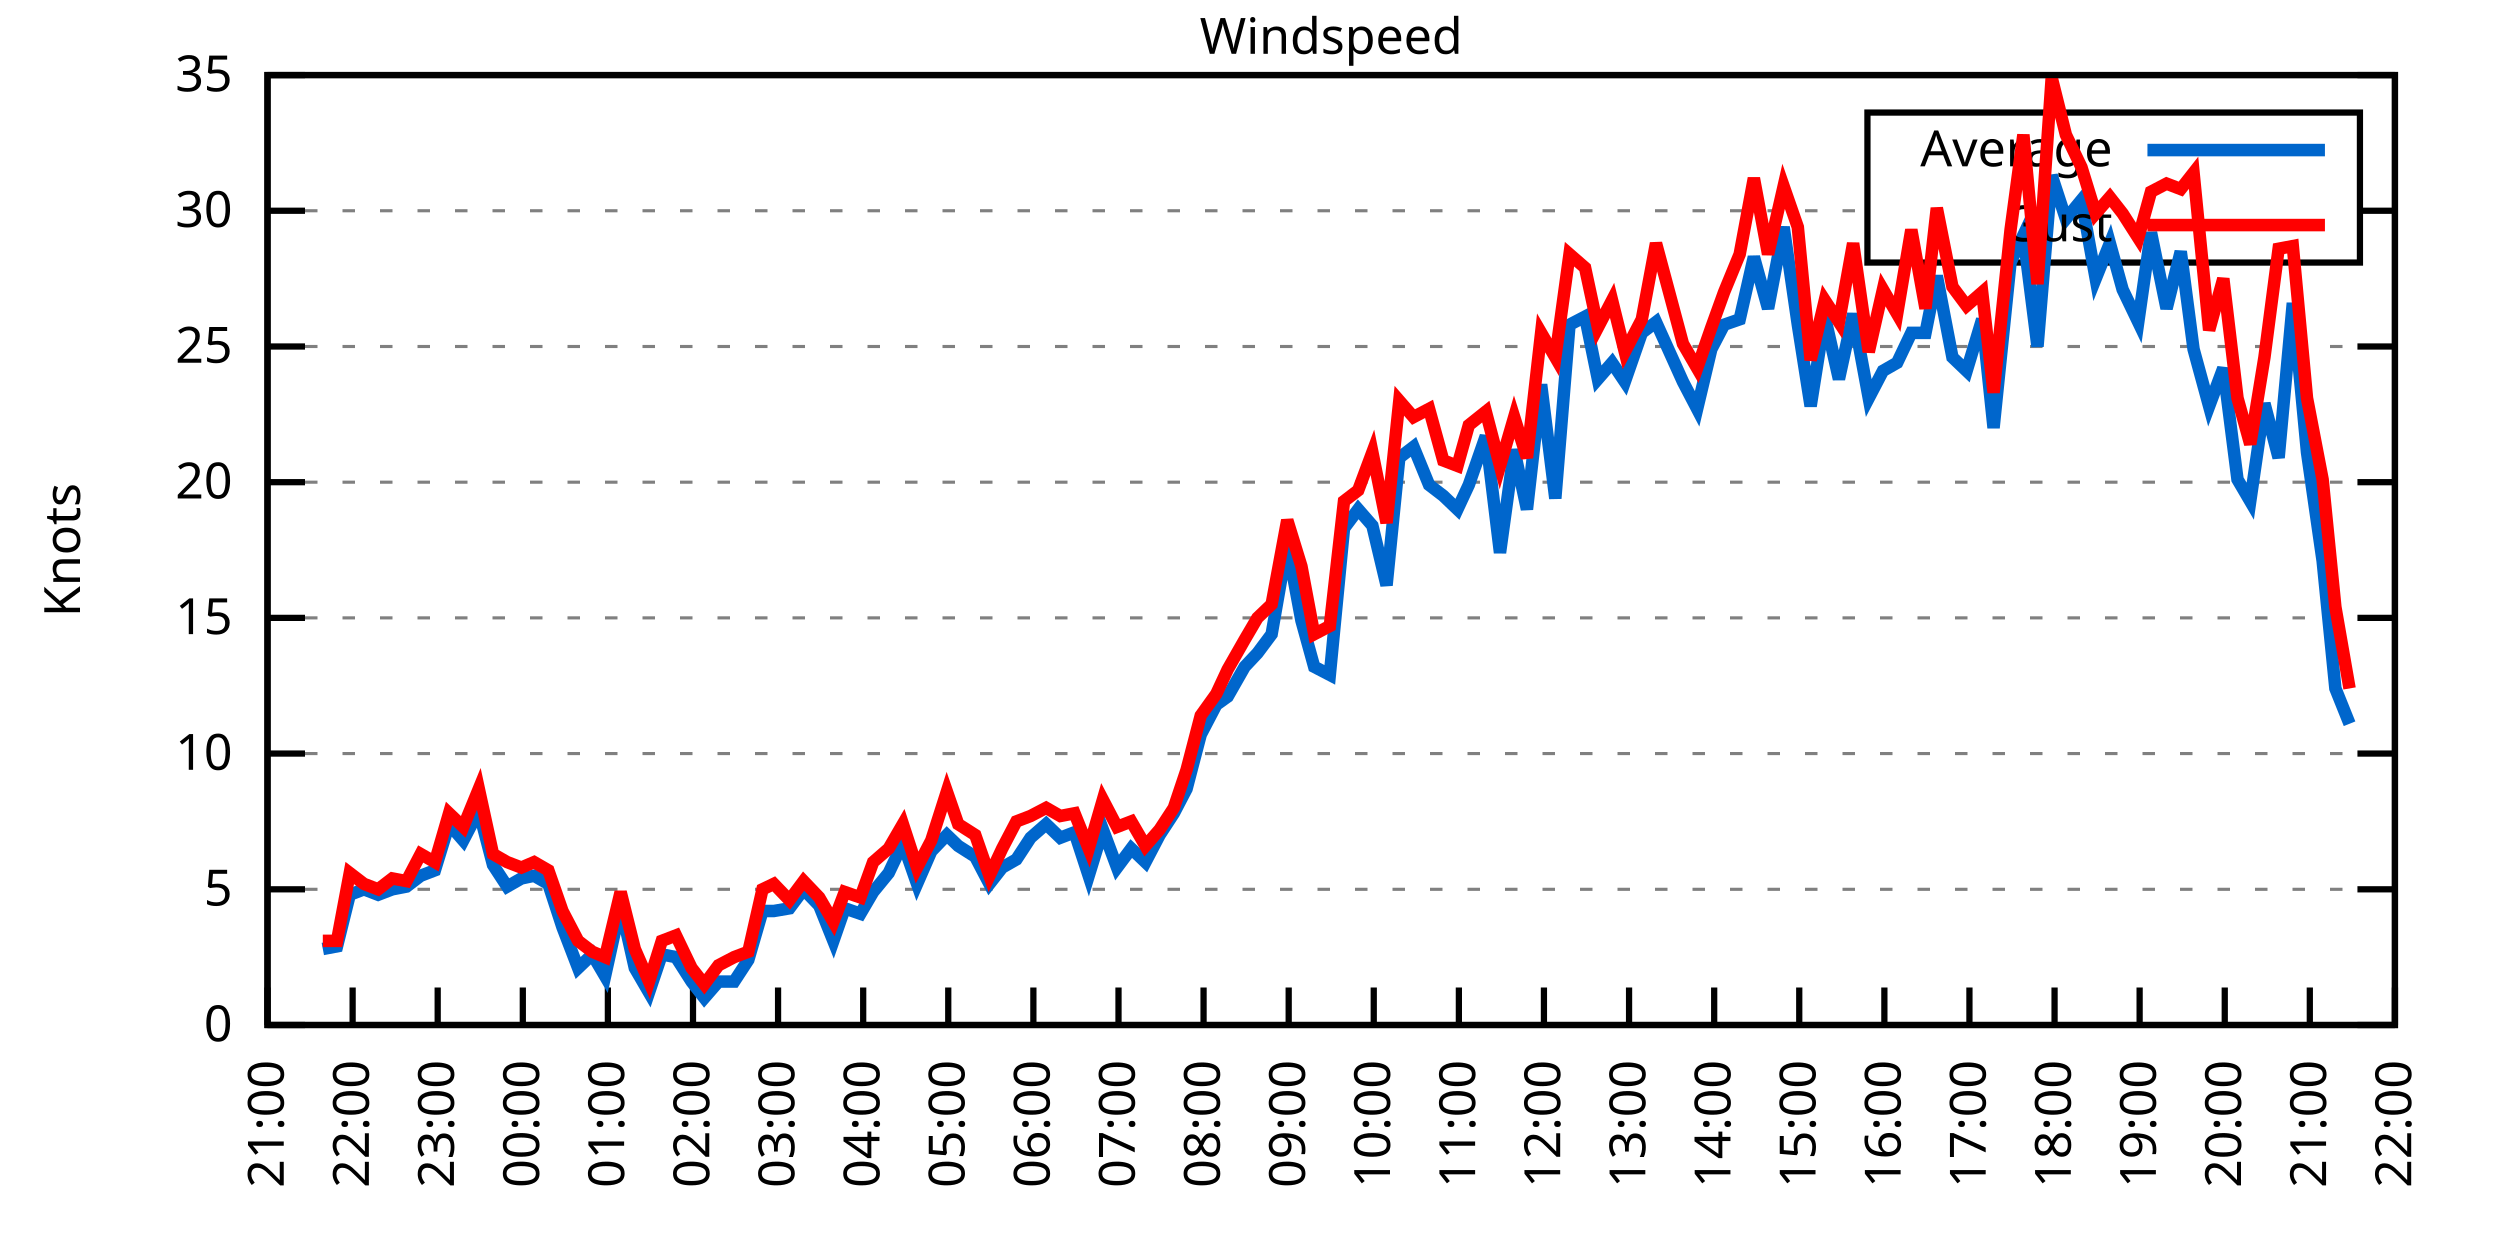
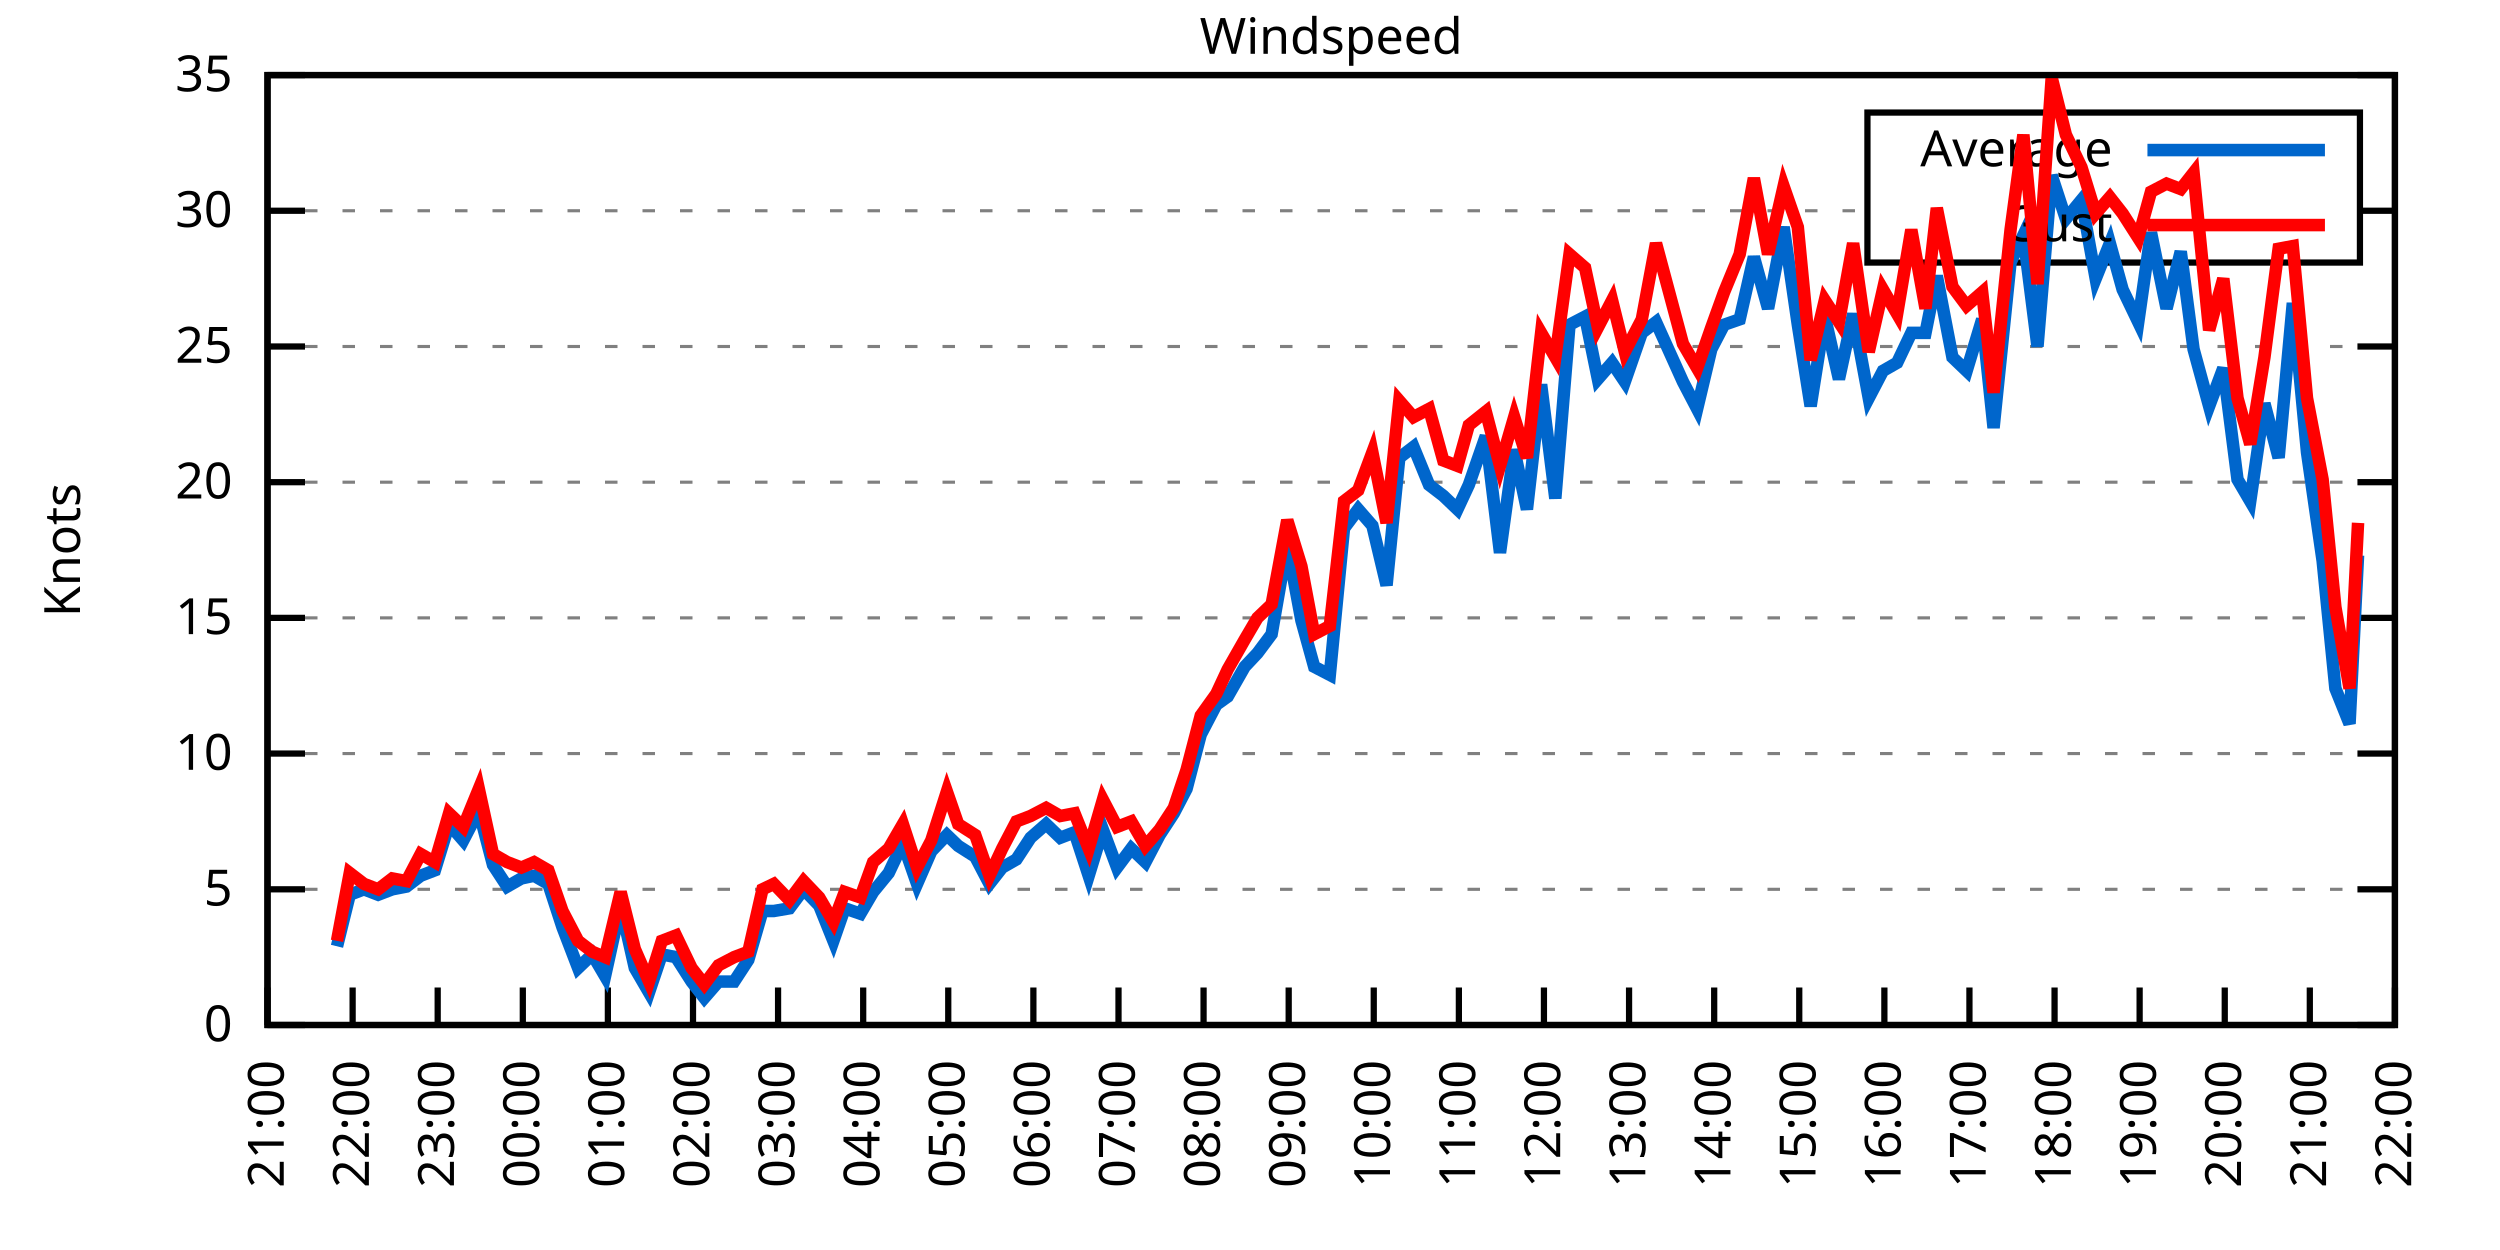
<svg xmlns="http://www.w3.org/2000/svg" xmlns:xlink="http://www.w3.org/1999/xlink" width="400" height="200" viewBox="0 0 400 200">
  <g id="gnuplot_canvas">
    <rect x="0" y="0" width="400" height="200" fill="none" />
    <defs>
      <circle id="gpDot" r="0.5" stroke-width="0.5" stroke="currentColor" />
      <path id="gpPt0" stroke-width="0.333" stroke="currentColor" d="M-1,0 h2 M0,-1 v2" />
      <path id="gpPt1" stroke-width="0.333" stroke="currentColor" d="M-1,-1 L1,1 M1,-1 L-1,1" />
      <path id="gpPt2" stroke-width="0.333" stroke="currentColor" d="M-1,0 L1,0 M0,-1 L0,1 M-1,-1 L1,1 M-1,1 L1,-1" />
      <rect id="gpPt3" stroke-width="0.333" stroke="currentColor" x="-1" y="-1" width="2" height="2" />
      <rect id="gpPt4" stroke-width="0.333" stroke="currentColor" fill="currentColor" x="-1" y="-1" width="2" height="2" />
      <circle id="gpPt5" stroke-width="0.333" stroke="currentColor" cx="0" cy="0" r="1" />
      <use xlink:href="#gpPt5" id="gpPt6" fill="currentColor" stroke="none" />
      <path id="gpPt7" stroke-width="0.333" stroke="currentColor" d="M0,-1.33 L-1.33,0.67 L1.33,0.67 z" />
      <use xlink:href="#gpPt7" id="gpPt8" fill="currentColor" stroke="none" />
      <use xlink:href="#gpPt7" id="gpPt9" stroke="currentColor" transform="rotate(180)" />
      <use xlink:href="#gpPt9" id="gpPt10" fill="currentColor" stroke="none" />
      <use xlink:href="#gpPt3" id="gpPt11" stroke="currentColor" transform="rotate(45)" />
      <use xlink:href="#gpPt11" id="gpPt12" fill="currentColor" stroke="none" />
      <path id="gpPt13" stroke-width="0.333" stroke="currentColor" d="M0,1.330 L1.265,0.411 L0.782,-1.067 L-0.782,-1.076 L-1.265,0.411 z" />
      <use xlink:href="#gpPt13" id="gpPt14" fill="currentColor" stroke="none" />
      <filter id="textbox" filterUnits="objectBoundingBox" x="0" y="0" height="1" width="1">
        <feFlood flood-color="white" flood-opacity="1" result="bgnd" />
        <feComposite in="SourceGraphic" in2="bgnd" operator="atop" />
      </filter>
      <filter id="greybox" filterUnits="objectBoundingBox" x="0" y="0" height="1" width="1">
        <feFlood flood-color="lightgrey" flood-opacity="1" result="grey" />
        <feComposite in="SourceGraphic" in2="grey" operator="atop" />
      </filter>
    </defs>
    <g fill="none" color="white" stroke="currentColor" stroke-width="1.00" stroke-linecap="butt" stroke-linejoin="miter">
</g>
    <g fill="none" color="black" stroke="currentColor" stroke-width="1.00" stroke-linecap="butt" stroke-linejoin="miter">
      <g stroke="none" shape-rendering="crispEdges">
        <polygon fill="rgb(255, 255, 255)" points="42.80,164.00 383.18,164.00 383.18,12.02 42.80,12.02 " />
      </g>
    </g>
    <g fill="none" color="black" stroke="currentColor" stroke-width="1.00" stroke-linecap="butt" stroke-linejoin="miter">
</g>
    <g fill="none" color="black" stroke="black" stroke-width="0.50" stroke-linecap="butt" stroke-linejoin="miter">
</g>
    <g fill="none" color="gray" stroke="currentColor" stroke-width="0.50" stroke-linecap="butt" stroke-linejoin="miter">
      <path stroke="gray" stroke-dasharray="2,4" class="gridline" d="M42.80,164.00 L383.19,164.00  " />
    </g>
    <g fill="none" color="gray" stroke="gray" stroke-width="1.00" stroke-linecap="butt" stroke-linejoin="miter">
</g>
    <g fill="none" color="black" stroke="currentColor" stroke-width="1.00" stroke-linecap="butt" stroke-linejoin="miter">
      <path stroke="black" d="M42.80,164.00 L48.80,164.00 M383.19,164.00 L377.19,164.00  " />
      <g transform="translate(37.20,166.60)" stroke="none" fill="black" font-family="Sans" font-size="8.00" text-anchor="end">
        <text>
          <tspan font-family="Sans"> 0</tspan>
        </text>
      </g>
    </g>
    <g fill="none" color="black" stroke="currentColor" stroke-width="1.00" stroke-linecap="butt" stroke-linejoin="miter">
</g>
    <g fill="none" color="black" stroke="black" stroke-width="0.50" stroke-linecap="butt" stroke-linejoin="miter">
</g>
    <g fill="none" color="gray" stroke="currentColor" stroke-width="0.50" stroke-linecap="butt" stroke-linejoin="miter">
      <path stroke="gray" stroke-dasharray="2,4" class="gridline" d="M42.80,142.29 L383.19,142.29  " />
    </g>
    <g fill="none" color="gray" stroke="gray" stroke-width="1.00" stroke-linecap="butt" stroke-linejoin="miter">
</g>
    <g fill="none" color="black" stroke="currentColor" stroke-width="1.00" stroke-linecap="butt" stroke-linejoin="miter">
      <path stroke="black" d="M42.80,142.29 L48.80,142.29 M383.19,142.29 L377.19,142.29  " />
      <g transform="translate(37.20,144.89)" stroke="none" fill="black" font-family="Sans" font-size="8.00" text-anchor="end">
        <text>
          <tspan font-family="Sans"> 5</tspan>
        </text>
      </g>
    </g>
    <g fill="none" color="black" stroke="currentColor" stroke-width="1.00" stroke-linecap="butt" stroke-linejoin="miter">
</g>
    <g fill="none" color="black" stroke="black" stroke-width="0.50" stroke-linecap="butt" stroke-linejoin="miter">
</g>
    <g fill="none" color="gray" stroke="currentColor" stroke-width="0.50" stroke-linecap="butt" stroke-linejoin="miter">
      <path stroke="gray" stroke-dasharray="2,4" class="gridline" d="M42.80,120.57 L383.19,120.57  " />
    </g>
    <g fill="none" color="gray" stroke="gray" stroke-width="1.00" stroke-linecap="butt" stroke-linejoin="miter">
</g>
    <g fill="none" color="black" stroke="currentColor" stroke-width="1.00" stroke-linecap="butt" stroke-linejoin="miter">
      <path stroke="black" d="M42.80,120.57 L48.80,120.57 M383.19,120.57 L377.19,120.57  " />
      <g transform="translate(37.20,123.17)" stroke="none" fill="black" font-family="Sans" font-size="8.00" text-anchor="end">
        <text>
          <tspan font-family="Sans"> 10</tspan>
        </text>
      </g>
    </g>
    <g fill="none" color="black" stroke="currentColor" stroke-width="1.00" stroke-linecap="butt" stroke-linejoin="miter">
</g>
    <g fill="none" color="black" stroke="black" stroke-width="0.50" stroke-linecap="butt" stroke-linejoin="miter">
</g>
    <g fill="none" color="gray" stroke="currentColor" stroke-width="0.50" stroke-linecap="butt" stroke-linejoin="miter">
      <path stroke="gray" stroke-dasharray="2,4" class="gridline" d="M42.80,98.86 L383.19,98.86  " />
    </g>
    <g fill="none" color="gray" stroke="gray" stroke-width="1.00" stroke-linecap="butt" stroke-linejoin="miter">
</g>
    <g fill="none" color="black" stroke="currentColor" stroke-width="1.00" stroke-linecap="butt" stroke-linejoin="miter">
      <path stroke="black" d="M42.80,98.86 L48.80,98.86 M383.19,98.86 L377.19,98.86  " />
      <g transform="translate(37.20,101.46)" stroke="none" fill="black" font-family="Sans" font-size="8.00" text-anchor="end">
        <text>
          <tspan font-family="Sans"> 15</tspan>
        </text>
      </g>
    </g>
    <g fill="none" color="black" stroke="currentColor" stroke-width="1.00" stroke-linecap="butt" stroke-linejoin="miter">
</g>
    <g fill="none" color="black" stroke="black" stroke-width="0.50" stroke-linecap="butt" stroke-linejoin="miter">
</g>
    <g fill="none" color="gray" stroke="currentColor" stroke-width="0.50" stroke-linecap="butt" stroke-linejoin="miter">
      <path stroke="gray" stroke-dasharray="2,4" class="gridline" d="M42.80,77.15 L383.19,77.15  " />
    </g>
    <g fill="none" color="gray" stroke="gray" stroke-width="1.00" stroke-linecap="butt" stroke-linejoin="miter">
</g>
    <g fill="none" color="black" stroke="currentColor" stroke-width="1.00" stroke-linecap="butt" stroke-linejoin="miter">
      <path stroke="black" d="M42.80,77.15 L48.80,77.15 M383.19,77.15 L377.19,77.15  " />
      <g transform="translate(37.20,79.75)" stroke="none" fill="black" font-family="Sans" font-size="8.00" text-anchor="end">
        <text>
          <tspan font-family="Sans"> 20</tspan>
        </text>
      </g>
    </g>
    <g fill="none" color="black" stroke="currentColor" stroke-width="1.00" stroke-linecap="butt" stroke-linejoin="miter">
</g>
    <g fill="none" color="black" stroke="black" stroke-width="0.50" stroke-linecap="butt" stroke-linejoin="miter">
</g>
    <g fill="none" color="gray" stroke="currentColor" stroke-width="0.50" stroke-linecap="butt" stroke-linejoin="miter">
      <path stroke="gray" stroke-dasharray="2,4" class="gridline" d="M42.80,55.44 L383.19,55.44  " />
    </g>
    <g fill="none" color="gray" stroke="gray" stroke-width="1.00" stroke-linecap="butt" stroke-linejoin="miter">
</g>
    <g fill="none" color="black" stroke="currentColor" stroke-width="1.00" stroke-linecap="butt" stroke-linejoin="miter">
      <path stroke="black" d="M42.80,55.44 L48.80,55.44 M383.19,55.44 L377.19,55.44  " />
      <g transform="translate(37.20,58.04)" stroke="none" fill="black" font-family="Sans" font-size="8.00" text-anchor="end">
        <text>
          <tspan font-family="Sans"> 25</tspan>
        </text>
      </g>
    </g>
    <g fill="none" color="black" stroke="currentColor" stroke-width="1.00" stroke-linecap="butt" stroke-linejoin="miter">
</g>
    <g fill="none" color="black" stroke="black" stroke-width="0.50" stroke-linecap="butt" stroke-linejoin="miter">
</g>
    <g fill="none" color="gray" stroke="currentColor" stroke-width="0.50" stroke-linecap="butt" stroke-linejoin="miter">
      <path stroke="gray" stroke-dasharray="2,4" class="gridline" d="M42.80,33.72 L298.79,33.72 M377.59,33.72 L383.19,33.72  " />
    </g>
    <g fill="none" color="gray" stroke="gray" stroke-width="1.00" stroke-linecap="butt" stroke-linejoin="miter">
</g>
    <g fill="none" color="black" stroke="currentColor" stroke-width="1.00" stroke-linecap="butt" stroke-linejoin="miter">
      <path stroke="black" d="M42.80,33.72 L48.80,33.72 M383.19,33.72 L377.19,33.72  " />
      <g transform="translate(37.20,36.32)" stroke="none" fill="black" font-family="Sans" font-size="8.00" text-anchor="end">
        <text>
          <tspan font-family="Sans"> 30</tspan>
        </text>
      </g>
    </g>
    <g fill="none" color="black" stroke="currentColor" stroke-width="1.00" stroke-linecap="butt" stroke-linejoin="miter">
</g>
    <g fill="none" color="black" stroke="black" stroke-width="0.50" stroke-linecap="butt" stroke-linejoin="miter">
</g>
    <g fill="none" color="gray" stroke="currentColor" stroke-width="0.50" stroke-linecap="butt" stroke-linejoin="miter">
      <path stroke="gray" stroke-dasharray="2,4" class="gridline" d="M42.80,12.01 L383.19,12.01  " />
    </g>
    <g fill="none" color="gray" stroke="gray" stroke-width="1.00" stroke-linecap="butt" stroke-linejoin="miter">
</g>
    <g fill="none" color="black" stroke="currentColor" stroke-width="1.00" stroke-linecap="butt" stroke-linejoin="miter">
      <path stroke="black" d="M42.80,12.01 L48.80,12.01 M383.19,12.01 L377.19,12.01  " />
      <g transform="translate(37.20,14.61)" stroke="none" fill="black" font-family="Sans" font-size="8.00" text-anchor="end">
        <text>
          <tspan font-family="Sans"> 35</tspan>
        </text>
      </g>
    </g>
    <g fill="none" color="black" stroke="currentColor" stroke-width="1.00" stroke-linecap="butt" stroke-linejoin="miter">
      <path stroke="black" d="M42.80,164.00 L42.80,158.00  " />
      <g transform="translate(45.40,169.60) rotate(270.00)" stroke="none" fill="black" font-family="Sans" font-size="8.00" text-anchor="end">
        <text>
          <tspan font-family="Sans">21:00</tspan>
        </text>
      </g>
    </g>
    <g fill="none" color="black" stroke="currentColor" stroke-width="1.00" stroke-linecap="butt" stroke-linejoin="miter">
      <path stroke="black" d="M56.42,164.00 L56.42,158.00  " />
      <g transform="translate(59.02,169.60) rotate(270.00)" stroke="none" fill="black" font-family="Sans" font-size="8.00" text-anchor="end">
        <text>
          <tspan font-family="Sans">22:00</tspan>
        </text>
      </g>
    </g>
    <g fill="none" color="black" stroke="currentColor" stroke-width="1.00" stroke-linecap="butt" stroke-linejoin="miter">
      <path stroke="black" d="M70.03,164.00 L70.03,158.00  " />
      <g transform="translate(72.63,169.60) rotate(270.00)" stroke="none" fill="black" font-family="Sans" font-size="8.00" text-anchor="end">
        <text>
          <tspan font-family="Sans">23:00</tspan>
        </text>
      </g>
    </g>
    <g fill="none" color="black" stroke="currentColor" stroke-width="1.00" stroke-linecap="butt" stroke-linejoin="miter">
      <path stroke="black" d="M83.65,164.00 L83.65,158.00  " />
      <g transform="translate(86.25,169.60) rotate(270.00)" stroke="none" fill="black" font-family="Sans" font-size="8.00" text-anchor="end">
        <text>
          <tspan font-family="Sans">00:00</tspan>
        </text>
      </g>
    </g>
    <g fill="none" color="black" stroke="currentColor" stroke-width="1.00" stroke-linecap="butt" stroke-linejoin="miter">
      <path stroke="black" d="M97.26,164.00 L97.26,158.00  " />
      <g transform="translate(99.86,169.60) rotate(270.00)" stroke="none" fill="black" font-family="Sans" font-size="8.00" text-anchor="end">
        <text>
          <tspan font-family="Sans">01:00</tspan>
        </text>
      </g>
    </g>
    <g fill="none" color="black" stroke="currentColor" stroke-width="1.00" stroke-linecap="butt" stroke-linejoin="miter">
      <path stroke="black" d="M110.88,164.00 L110.88,158.00  " />
      <g transform="translate(113.48,169.60) rotate(270.00)" stroke="none" fill="black" font-family="Sans" font-size="8.00" text-anchor="end">
        <text>
          <tspan font-family="Sans">02:00</tspan>
        </text>
      </g>
    </g>
    <g fill="none" color="black" stroke="currentColor" stroke-width="1.00" stroke-linecap="butt" stroke-linejoin="miter">
      <path stroke="black" d="M124.49,164.00 L124.49,158.00  " />
      <g transform="translate(127.09,169.60) rotate(270.00)" stroke="none" fill="black" font-family="Sans" font-size="8.00" text-anchor="end">
        <text>
          <tspan font-family="Sans">03:00</tspan>
        </text>
      </g>
    </g>
    <g fill="none" color="black" stroke="currentColor" stroke-width="1.00" stroke-linecap="butt" stroke-linejoin="miter">
      <path stroke="black" d="M138.11,164.00 L138.11,158.00  " />
      <g transform="translate(140.71,169.60) rotate(270.00)" stroke="none" fill="black" font-family="Sans" font-size="8.00" text-anchor="end">
        <text>
          <tspan font-family="Sans">04:00</tspan>
        </text>
      </g>
    </g>
    <g fill="none" color="black" stroke="currentColor" stroke-width="1.00" stroke-linecap="butt" stroke-linejoin="miter">
      <path stroke="black" d="M151.72,164.00 L151.72,158.00  " />
      <g transform="translate(154.32,169.60) rotate(270.00)" stroke="none" fill="black" font-family="Sans" font-size="8.00" text-anchor="end">
        <text>
          <tspan font-family="Sans">05:00</tspan>
        </text>
      </g>
    </g>
    <g fill="none" color="black" stroke="currentColor" stroke-width="1.00" stroke-linecap="butt" stroke-linejoin="miter">
      <path stroke="black" d="M165.34,164.00 L165.34,158.00  " />
      <g transform="translate(167.94,169.60) rotate(270.00)" stroke="none" fill="black" font-family="Sans" font-size="8.00" text-anchor="end">
        <text>
          <tspan font-family="Sans">06:00</tspan>
        </text>
      </g>
    </g>
    <g fill="none" color="black" stroke="currentColor" stroke-width="1.00" stroke-linecap="butt" stroke-linejoin="miter">
      <path stroke="black" d="M178.96,164.00 L178.96,158.00  " />
      <g transform="translate(181.56,169.60) rotate(270.00)" stroke="none" fill="black" font-family="Sans" font-size="8.00" text-anchor="end">
        <text>
          <tspan font-family="Sans">07:00</tspan>
        </text>
      </g>
    </g>
    <g fill="none" color="black" stroke="currentColor" stroke-width="1.00" stroke-linecap="butt" stroke-linejoin="miter">
      <path stroke="black" d="M192.57,164.00 L192.57,158.00  " />
      <g transform="translate(195.17,169.60) rotate(270.00)" stroke="none" fill="black" font-family="Sans" font-size="8.00" text-anchor="end">
        <text>
          <tspan font-family="Sans">08:00</tspan>
        </text>
      </g>
    </g>
    <g fill="none" color="black" stroke="currentColor" stroke-width="1.00" stroke-linecap="butt" stroke-linejoin="miter">
      <path stroke="black" d="M206.19,164.00 L206.19,158.00  " />
      <g transform="translate(208.79,169.60) rotate(270.00)" stroke="none" fill="black" font-family="Sans" font-size="8.00" text-anchor="end">
        <text>
          <tspan font-family="Sans">09:00</tspan>
        </text>
      </g>
    </g>
    <g fill="none" color="black" stroke="currentColor" stroke-width="1.00" stroke-linecap="butt" stroke-linejoin="miter">
      <path stroke="black" d="M219.80,164.00 L219.80,158.00  " />
      <g transform="translate(222.40,169.60) rotate(270.00)" stroke="none" fill="black" font-family="Sans" font-size="8.00" text-anchor="end">
        <text>
          <tspan font-family="Sans">10:00</tspan>
        </text>
      </g>
    </g>
    <g fill="none" color="black" stroke="currentColor" stroke-width="1.00" stroke-linecap="butt" stroke-linejoin="miter">
      <path stroke="black" d="M233.42,164.00 L233.42,158.00  " />
      <g transform="translate(236.02,169.60) rotate(270.00)" stroke="none" fill="black" font-family="Sans" font-size="8.00" text-anchor="end">
        <text>
          <tspan font-family="Sans">11:00</tspan>
        </text>
      </g>
    </g>
    <g fill="none" color="black" stroke="currentColor" stroke-width="1.00" stroke-linecap="butt" stroke-linejoin="miter">
      <path stroke="black" d="M247.03,164.00 L247.03,158.00  " />
      <g transform="translate(249.63,169.60) rotate(270.00)" stroke="none" fill="black" font-family="Sans" font-size="8.00" text-anchor="end">
        <text>
          <tspan font-family="Sans">12:00</tspan>
        </text>
      </g>
    </g>
    <g fill="none" color="black" stroke="currentColor" stroke-width="1.00" stroke-linecap="butt" stroke-linejoin="miter">
      <path stroke="black" d="M260.65,164.00 L260.65,158.00  " />
      <g transform="translate(263.25,169.60) rotate(270.00)" stroke="none" fill="black" font-family="Sans" font-size="8.00" text-anchor="end">
        <text>
          <tspan font-family="Sans">13:00</tspan>
        </text>
      </g>
    </g>
    <g fill="none" color="black" stroke="currentColor" stroke-width="1.00" stroke-linecap="butt" stroke-linejoin="miter">
      <path stroke="black" d="M274.27,164.00 L274.27,158.00  " />
      <g transform="translate(276.87,169.60) rotate(270.00)" stroke="none" fill="black" font-family="Sans" font-size="8.00" text-anchor="end">
        <text>
          <tspan font-family="Sans">14:00</tspan>
        </text>
      </g>
    </g>
    <g fill="none" color="black" stroke="currentColor" stroke-width="1.00" stroke-linecap="butt" stroke-linejoin="miter">
      <path stroke="black" d="M287.88,164.00 L287.88,158.00  " />
      <g transform="translate(290.48,169.60) rotate(270.00)" stroke="none" fill="black" font-family="Sans" font-size="8.00" text-anchor="end">
        <text>
          <tspan font-family="Sans">15:00</tspan>
        </text>
      </g>
    </g>
    <g fill="none" color="black" stroke="currentColor" stroke-width="1.00" stroke-linecap="butt" stroke-linejoin="miter">
      <path stroke="black" d="M301.50,164.00 L301.50,158.00  " />
      <g transform="translate(304.10,169.60) rotate(270.00)" stroke="none" fill="black" font-family="Sans" font-size="8.00" text-anchor="end">
        <text>
          <tspan font-family="Sans">16:00</tspan>
        </text>
      </g>
    </g>
    <g fill="none" color="black" stroke="currentColor" stroke-width="1.00" stroke-linecap="butt" stroke-linejoin="miter">
      <path stroke="black" d="M315.11,164.00 L315.11,158.00  " />
      <g transform="translate(317.71,169.60) rotate(270.00)" stroke="none" fill="black" font-family="Sans" font-size="8.00" text-anchor="end">
        <text>
          <tspan font-family="Sans">17:00</tspan>
        </text>
      </g>
    </g>
    <g fill="none" color="black" stroke="currentColor" stroke-width="1.00" stroke-linecap="butt" stroke-linejoin="miter">
      <path stroke="black" d="M328.73,164.00 L328.73,158.00  " />
      <g transform="translate(331.33,169.60) rotate(270.00)" stroke="none" fill="black" font-family="Sans" font-size="8.00" text-anchor="end">
        <text>
          <tspan font-family="Sans">18:00</tspan>
        </text>
      </g>
    </g>
    <g fill="none" color="black" stroke="currentColor" stroke-width="1.00" stroke-linecap="butt" stroke-linejoin="miter">
      <path stroke="black" d="M342.34,164.00 L342.34,158.00  " />
      <g transform="translate(344.94,169.60) rotate(270.00)" stroke="none" fill="black" font-family="Sans" font-size="8.00" text-anchor="end">
        <text>
          <tspan font-family="Sans">19:00</tspan>
        </text>
      </g>
    </g>
    <g fill="none" color="black" stroke="currentColor" stroke-width="1.00" stroke-linecap="butt" stroke-linejoin="miter">
      <path stroke="black" d="M355.96,164.00 L355.96,158.00  " />
      <g transform="translate(358.56,169.60) rotate(270.00)" stroke="none" fill="black" font-family="Sans" font-size="8.00" text-anchor="end">
        <text>
          <tspan font-family="Sans">20:00</tspan>
        </text>
      </g>
    </g>
    <g fill="none" color="black" stroke="currentColor" stroke-width="1.00" stroke-linecap="butt" stroke-linejoin="miter">
      <path stroke="black" d="M369.57,164.00 L369.57,158.00  " />
      <g transform="translate(372.17,169.60) rotate(270.00)" stroke="none" fill="black" font-family="Sans" font-size="8.00" text-anchor="end">
        <text>
          <tspan font-family="Sans">21:00</tspan>
        </text>
      </g>
    </g>
    <g fill="none" color="black" stroke="currentColor" stroke-width="1.00" stroke-linecap="butt" stroke-linejoin="miter">
      <path stroke="black" d="M383.19,164.00 L383.19,158.00  " />
      <g transform="translate(385.79,169.60) rotate(270.00)" stroke="none" fill="black" font-family="Sans" font-size="8.00" text-anchor="end">
        <text>
          <tspan font-family="Sans">22:00</tspan>
        </text>
      </g>
    </g>
    <g fill="none" color="black" stroke="currentColor" stroke-width="1.00" stroke-linecap="butt" stroke-linejoin="miter">
</g>
    <g fill="none" color="black" stroke="currentColor" stroke-width="1.00" stroke-linecap="butt" stroke-linejoin="miter">
      <path stroke="black" d="M42.80,12.01 L42.80,164.00 L383.19,164.00 L383.19,12.01 L42.80,12.01 Z  " />
    </g>
    <g fill="none" color="black" stroke="currentColor" stroke-width="1.00" stroke-linecap="butt" stroke-linejoin="miter">
</g>
    <g fill="none" color="black" stroke="currentColor" stroke-width="1.00" stroke-linecap="butt" stroke-linejoin="miter">
      <path stroke="black" d="M298.79,42.01 L298.79,18.01 L377.59,18.01 L377.59,42.01 L298.79,42.01 Z  " />
    </g>
    <g id="Windspeed_plot_1">
      <g fill="none" color="white" stroke="black" stroke-width="2.00" stroke-linecap="butt" stroke-linejoin="miter">
</g>
      <g fill="none" color="black" stroke="currentColor" stroke-width="2.00" stroke-linecap="butt" stroke-linejoin="miter">
        <g transform="translate(337.99,26.61)" stroke="none" fill="black" font-family="Sans" font-size="8.00" text-anchor="end">
          <text>
            <tspan font-family="Sans">Average</tspan>
          </text>
        </g>
      </g>
      <g fill="none" color="black" stroke="currentColor" stroke-width="2.00" stroke-linecap="butt" stroke-linejoin="miter">
-         <path stroke="rgb(  0, 102, 204)" d="M343.59,24.01 L371.99,24.01 M51.65,151.84 L53.92,151.41 L55.96,143.16 L58.23,142.29 L60.50,143.16 L62.77,142.29   L65.04,141.85 L67.31,140.12 L69.58,139.25 L71.85,131.86 L74.12,134.47 L76.61,129.69 L78.88,138.38 L81.15,141.85   L83.42,140.55 L85.46,140.12 L87.73,141.42 L90.00,148.37 L92.50,154.88 L94.77,152.71 L96.81,156.18 L99.30,144.89   L101.57,154.88 L103.84,158.79 L105.89,152.71 L108.15,153.14 L110.65,157.05 L112.69,159.66 L114.96,157.05 L117.46,157.05   L119.73,153.58 L122.00,145.76 L123.81,145.76 L126.31,145.33 L128.58,142.29 L131.07,144.89 L133.34,150.54 L135.16,145.33   L137.66,146.20 L139.70,142.72 L142.19,139.68 L144.46,134.90 L146.73,141.42 L149.00,136.21 L151.50,133.60 L153.31,135.34   L156.04,137.08 L158.31,141.42 L160.35,138.81 L162.62,137.51 L164.89,134.04 L167.38,131.86 L169.65,134.04 L171.92,133.17   L174.19,140.12 L176.46,132.73 L178.73,138.81 L181.00,135.77 L183.27,137.94 L185.54,133.60 L187.81,130.13 L189.85,126.22   L192.12,117.53 L194.61,112.76 L196.43,111.45 L199.15,106.68 L201.19,104.51 L203.46,101.47 L205.96,87.14 L208.23,99.30   L210.27,106.68 L212.77,107.98 L215.04,84.53 L217.31,81.49 L219.58,84.10 L221.85,93.65 L223.89,73.24 L226.16,71.50   L228.65,77.58 L230.92,79.32 L233.19,81.49 L235.01,77.58 L237.73,69.77 L240.00,88.44 L242.27,71.94 L244.31,81.49   L246.58,61.52 L248.85,79.75 L251.12,51.96 L253.61,50.66 L255.66,60.65 L257.93,58.04 L259.97,61.08 L262.69,53.26   L264.96,51.53 L269.27,61.08 L271.54,65.42 L273.81,55.87 L275.85,51.96 L278.35,51.09 L280.62,41.11 L282.89,49.36   L285.38,36.33 L287.65,51.96 L289.70,64.99 L291.97,50.66 L294.23,60.65 L296.50,50.22 L299.00,63.69 L301.27,59.34   L303.54,58.04 L305.81,53.26 L308.08,53.26 L309.89,44.15 L312.39,57.17 L314.66,59.34 L317.15,51.09 L318.97,68.46   L321.69,41.97 L323.74,37.63 L326.00,55.44 L328.27,28.08 L330.54,35.03 L333.04,31.99 L335.31,44.58 L337.58,38.93   L339.62,46.32 L342.12,51.53 L344.16,37.20 L346.65,49.36 L348.92,40.24 L350.97,55.87 L353.46,64.99 L355.73,58.91   L358.00,76.71 L360.04,80.19 L362.31,64.56 L364.58,73.24 L366.85,48.49 L369.12,72.37 L371.62,89.74 L373.66,110.15   L375.93,115.80  " />
+         <path stroke="rgb(  0, 102, 204)" d="M343.59,24.01 L371.99,24.01 M53.92,151.41 L55.96,143.16 L58.23,142.29 L60.50,143.16 L62.77,142.29 L65.04,141.85   L67.31,140.12 L69.58,139.25 L71.85,131.86 L74.12,134.47 L76.61,129.69 L78.88,138.38 L81.15,141.85 L83.42,140.55   L85.46,140.12 L87.73,141.42 L90.00,148.37 L92.50,154.88 L94.77,152.71 L96.81,156.18 L99.30,144.89 L101.57,154.88   L103.84,158.79 L105.89,152.71 L108.15,153.14 L110.65,157.05 L112.69,159.66 L114.96,157.05 L117.46,157.05 L119.73,153.58   L122.00,145.76 L123.81,145.76 L126.31,145.33 L128.58,142.29 L131.07,144.89 L133.34,150.54 L135.16,145.33 L137.66,146.20   L139.70,142.72 L142.19,139.68 L144.46,134.90 L146.73,141.42 L149.00,136.21 L151.50,133.60 L153.31,135.34 L156.04,137.08   L158.31,141.42 L160.35,138.81 L162.62,137.51 L164.89,134.04 L167.38,131.86 L169.65,134.04 L171.92,133.17 L174.19,140.12   L176.46,132.73 L178.73,138.81 L181.00,135.77 L183.27,137.94 L185.54,133.60 L187.81,130.13 L189.85,126.22 L192.12,117.53   L194.61,112.76 L196.43,111.45 L199.15,106.68 L201.19,104.51 L203.46,101.47 L205.96,87.14 L208.23,99.30 L210.27,106.68   L212.77,107.98 L215.04,84.53 L217.31,81.49 L219.58,84.10 L221.85,93.65 L223.89,73.24 L226.16,71.50 L228.65,77.58   L230.92,79.32 L233.19,81.49 L235.01,77.58 L237.73,69.77 L240.00,88.44 L242.27,71.94 L244.31,81.49 L246.58,61.52   L248.85,79.75 L251.12,51.96 L253.61,50.66 L255.66,60.65 L257.93,58.04 L259.97,61.08 L262.69,53.26 L264.96,51.53   L269.27,61.08 L271.54,65.42 L273.81,55.87 L275.85,51.96 L278.35,51.09 L280.62,41.11 L282.89,49.36 L285.38,36.33   L287.65,51.96 L289.70,64.99 L291.97,50.66 L294.23,60.65 L296.50,50.22 L299.00,63.69 L301.27,59.34 L303.54,58.04   L305.81,53.26 L308.08,53.26 L309.89,44.15 L312.39,57.17 L314.66,59.34 L317.15,51.09 L318.97,68.46 L321.69,41.97   L323.74,37.63 L326.00,55.44 L328.27,28.08 L330.54,35.03 L333.04,31.99 L335.31,44.58 L337.58,38.93 L339.62,46.32   L342.12,51.53 L344.16,37.20 L346.65,49.36 L348.92,40.24 L350.97,55.87 L353.46,64.99 L355.73,58.91 L358.00,76.71   L360.04,80.19 L362.31,64.56 L364.58,73.24 L366.85,48.49 L369.12,72.37 L371.62,89.74 L373.66,110.15 L375.93,115.80   L377.29,88.87  " />
      </g>
    </g>
    <g id="Windspeed_plot_2">
      <g fill="none" color="black" stroke="currentColor" stroke-width="2.00" stroke-linecap="butt" stroke-linejoin="miter">
        <g transform="translate(337.99,38.61)" stroke="none" fill="black" font-family="Sans" font-size="8.00" text-anchor="end">
          <text>
            <tspan font-family="Sans">Gust</tspan>
          </text>
        </g>
      </g>
      <g fill="none" color="black" stroke="currentColor" stroke-width="2.00" stroke-linecap="butt" stroke-linejoin="miter">
-         <path stroke="rgb(255,   0,   0)" d="M343.59,36.01 L371.99,36.01 M51.65,150.54 L53.92,150.54 L55.96,139.68 L58.23,141.42 L60.50,142.29 L62.77,140.55   L65.04,140.98 L67.31,136.64 L69.58,137.94 L71.85,130.13 L74.12,132.30 L76.61,126.22 L78.88,136.64 L81.15,137.94   L83.42,138.81 L85.46,137.94 L87.73,139.25 L90.00,145.76 L92.50,150.54 L94.77,152.28 L96.81,153.14 L99.30,142.72   L101.57,151.84 L103.84,157.05 L105.89,150.54 L108.15,149.67 L110.65,154.88 L112.69,157.49 L114.96,154.45 L117.46,153.14   L119.73,152.28 L122.00,142.29 L123.81,141.42 L126.31,144.02 L128.58,140.98 L131.07,143.59 L133.34,147.50 L135.16,142.72   L137.66,143.59 L139.70,137.94 L142.19,135.77 L144.46,131.86 L146.73,138.81 L149.00,134.47 L151.50,126.65 L153.31,131.86   L156.04,133.60 L158.31,140.12 L160.35,135.77 L162.62,131.43 L164.89,130.56 L167.38,129.26 L169.65,130.56 L171.92,130.13   L174.19,135.77 L176.46,127.96 L178.73,132.30 L181.00,131.43 L183.27,135.34 L185.54,132.73 L187.81,129.26 L189.85,123.18   L192.12,114.49 L194.61,111.02 L196.43,107.11 L199.15,102.34 L201.19,98.86 L203.46,96.69 L205.96,83.23 L208.23,90.61   L210.27,101.47 L212.77,100.16 L215.04,80.19 L217.31,78.45 L219.58,72.37 L221.85,83.66 L223.89,64.12 L226.16,66.73   L228.65,65.42 L230.92,73.67 L233.19,74.54 L235.01,68.03 L237.73,65.86 L240.00,74.54 L242.27,66.73 L244.31,73.24   L246.58,53.26 L248.85,57.17 L251.12,40.67 L253.61,42.84 L255.66,52.40 L257.93,48.05 L259.97,56.30 L262.69,51.09   L264.96,38.93 L269.27,55.00 L271.54,58.91 L273.81,52.40 L275.85,46.75 L278.35,40.67 L280.62,28.51 L282.89,40.67   L285.38,29.81 L287.65,36.33 L289.70,57.61 L291.97,48.05 L294.23,51.53 L296.50,38.93 L299.00,56.30 L301.27,46.32   L303.54,50.22 L305.81,36.76 L308.08,49.36 L309.89,33.29 L312.39,45.88 L314.66,48.92 L317.15,46.75 L318.97,62.82   L321.69,36.76 L323.74,21.56 L326.00,45.45 L328.27,12.44 L330.54,21.56 L333.04,26.77 L335.31,34.16 L337.58,31.55   L339.62,34.16 L342.12,38.07 L344.16,30.68 L346.65,29.38 L348.92,30.25 L350.97,27.64 L353.46,52.83 L355.73,44.58   L358.00,63.69 L360.04,71.07 L362.31,57.17 L364.58,39.80 L366.85,39.37 L369.12,63.69 L371.62,76.71 L373.66,97.12   L375.93,110.15  " />
+         <path stroke="rgb(255,   0,   0)" d="M343.59,36.01 L371.99,36.01 M53.92,150.54 L55.96,139.68 L58.23,141.42 L60.50,142.29 L62.77,140.55 L65.04,140.98   L67.31,136.64 L69.58,137.94 L71.85,130.13 L74.12,132.30 L76.61,126.22 L78.88,136.64 L81.15,137.94 L83.42,138.81   L85.46,137.94 L87.73,139.25 L90.00,145.76 L92.50,150.54 L94.77,152.28 L96.81,153.14 L99.30,142.72 L101.57,151.84   L103.84,157.05 L105.89,150.54 L108.15,149.67 L110.65,154.88 L112.69,157.49 L114.96,154.45 L117.46,153.14 L119.73,152.28   L122.00,142.29 L123.81,141.42 L126.31,144.02 L128.58,140.98 L131.07,143.59 L133.34,147.50 L135.16,142.72 L137.66,143.59   L139.70,137.94 L142.19,135.77 L144.46,131.86 L146.73,138.81 L149.00,134.47 L151.50,126.65 L153.31,131.86 L156.04,133.60   L158.31,140.12 L160.35,135.77 L162.62,131.43 L164.89,130.56 L167.38,129.26 L169.65,130.56 L171.92,130.13 L174.19,135.77   L176.46,127.96 L178.73,132.30 L181.00,131.43 L183.27,135.34 L185.54,132.73 L187.81,129.26 L189.85,123.18 L192.12,114.49   L194.61,111.02 L196.43,107.11 L199.15,102.34 L201.19,98.86 L203.46,96.69 L205.96,83.23 L208.23,90.61 L210.27,101.47   L212.77,100.16 L215.04,80.19 L217.31,78.45 L219.58,72.37 L221.85,83.66 L223.89,64.12 L226.16,66.73 L228.65,65.42   L230.92,73.67 L233.19,74.54 L235.01,68.03 L237.73,65.86 L240.00,74.54 L242.27,66.73 L244.31,73.24 L246.58,53.26   L248.85,57.17 L251.12,40.67 L253.61,42.84 L255.66,52.40 L257.93,48.05 L259.97,56.30 L262.69,51.09 L264.96,38.93   L269.27,55.00 L271.54,58.91 L273.81,52.40 L275.85,46.75 L278.35,40.67 L280.62,28.51 L282.89,40.67 L285.38,29.81   L287.65,36.33 L289.70,57.61 L291.97,48.05 L294.23,51.53 L296.50,38.93 L299.00,56.30 L301.27,46.32 L303.54,50.22   L305.81,36.76 L308.08,49.36 L309.89,33.29 L312.39,45.88 L314.66,48.92 L317.15,46.75 L318.97,62.82 L321.69,36.76   L323.74,21.56 L326.00,45.45 L328.27,12.44 L330.54,21.56 L333.04,26.77 L335.31,34.16 L337.58,31.55 L339.62,34.16   L342.12,38.07 L344.16,30.68 L346.65,29.38 L348.92,30.25 L350.97,27.64 L353.46,52.83 L355.73,44.58 L358.00,63.69   L360.04,71.07 L362.31,57.17 L364.58,39.80 L366.85,39.37 L369.12,63.69 L371.62,76.71 L373.66,97.12 L375.93,110.15   L377.29,83.66  " />
      </g>
    </g>
    <g fill="none" color="black" stroke="currentColor" stroke-width="2.00" stroke-linecap="butt" stroke-linejoin="miter">
</g>
    <g fill="none" color="black" stroke="black" stroke-width="1.00" stroke-linecap="butt" stroke-linejoin="miter">
</g>
    <g fill="none" color="black" stroke="currentColor" stroke-width="1.00" stroke-linecap="butt" stroke-linejoin="miter">
      <path stroke="black" d="M42.80,12.01 L42.80,164.00 L383.19,164.00 L383.19,12.01 L42.80,12.01 Z  " />
      <g transform="translate(12.80,88.01) rotate(270.00)" stroke="none" fill="black" font-family="Sans" font-size="8.00" text-anchor="middle">
        <text>
          <tspan font-family="Sans">Knots</tspan>
        </text>
      </g>
    </g>
    <g fill="none" color="black" stroke="currentColor" stroke-width="1.00" stroke-linecap="butt" stroke-linejoin="miter">
</g>
    <g fill="none" color="black" stroke="currentColor" stroke-width="1.00" stroke-linecap="butt" stroke-linejoin="miter">
      <g transform="translate(212.99,8.61)" stroke="none" fill="black" font-family="Sans" font-size="8.00" text-anchor="middle">
        <text>
          <tspan font-family="Sans">Windspeed</tspan>
        </text>
      </g>
    </g>
    <g fill="none" color="black" stroke="currentColor" stroke-width="1.00" stroke-linecap="butt" stroke-linejoin="miter">
</g>
  </g>
</svg>
